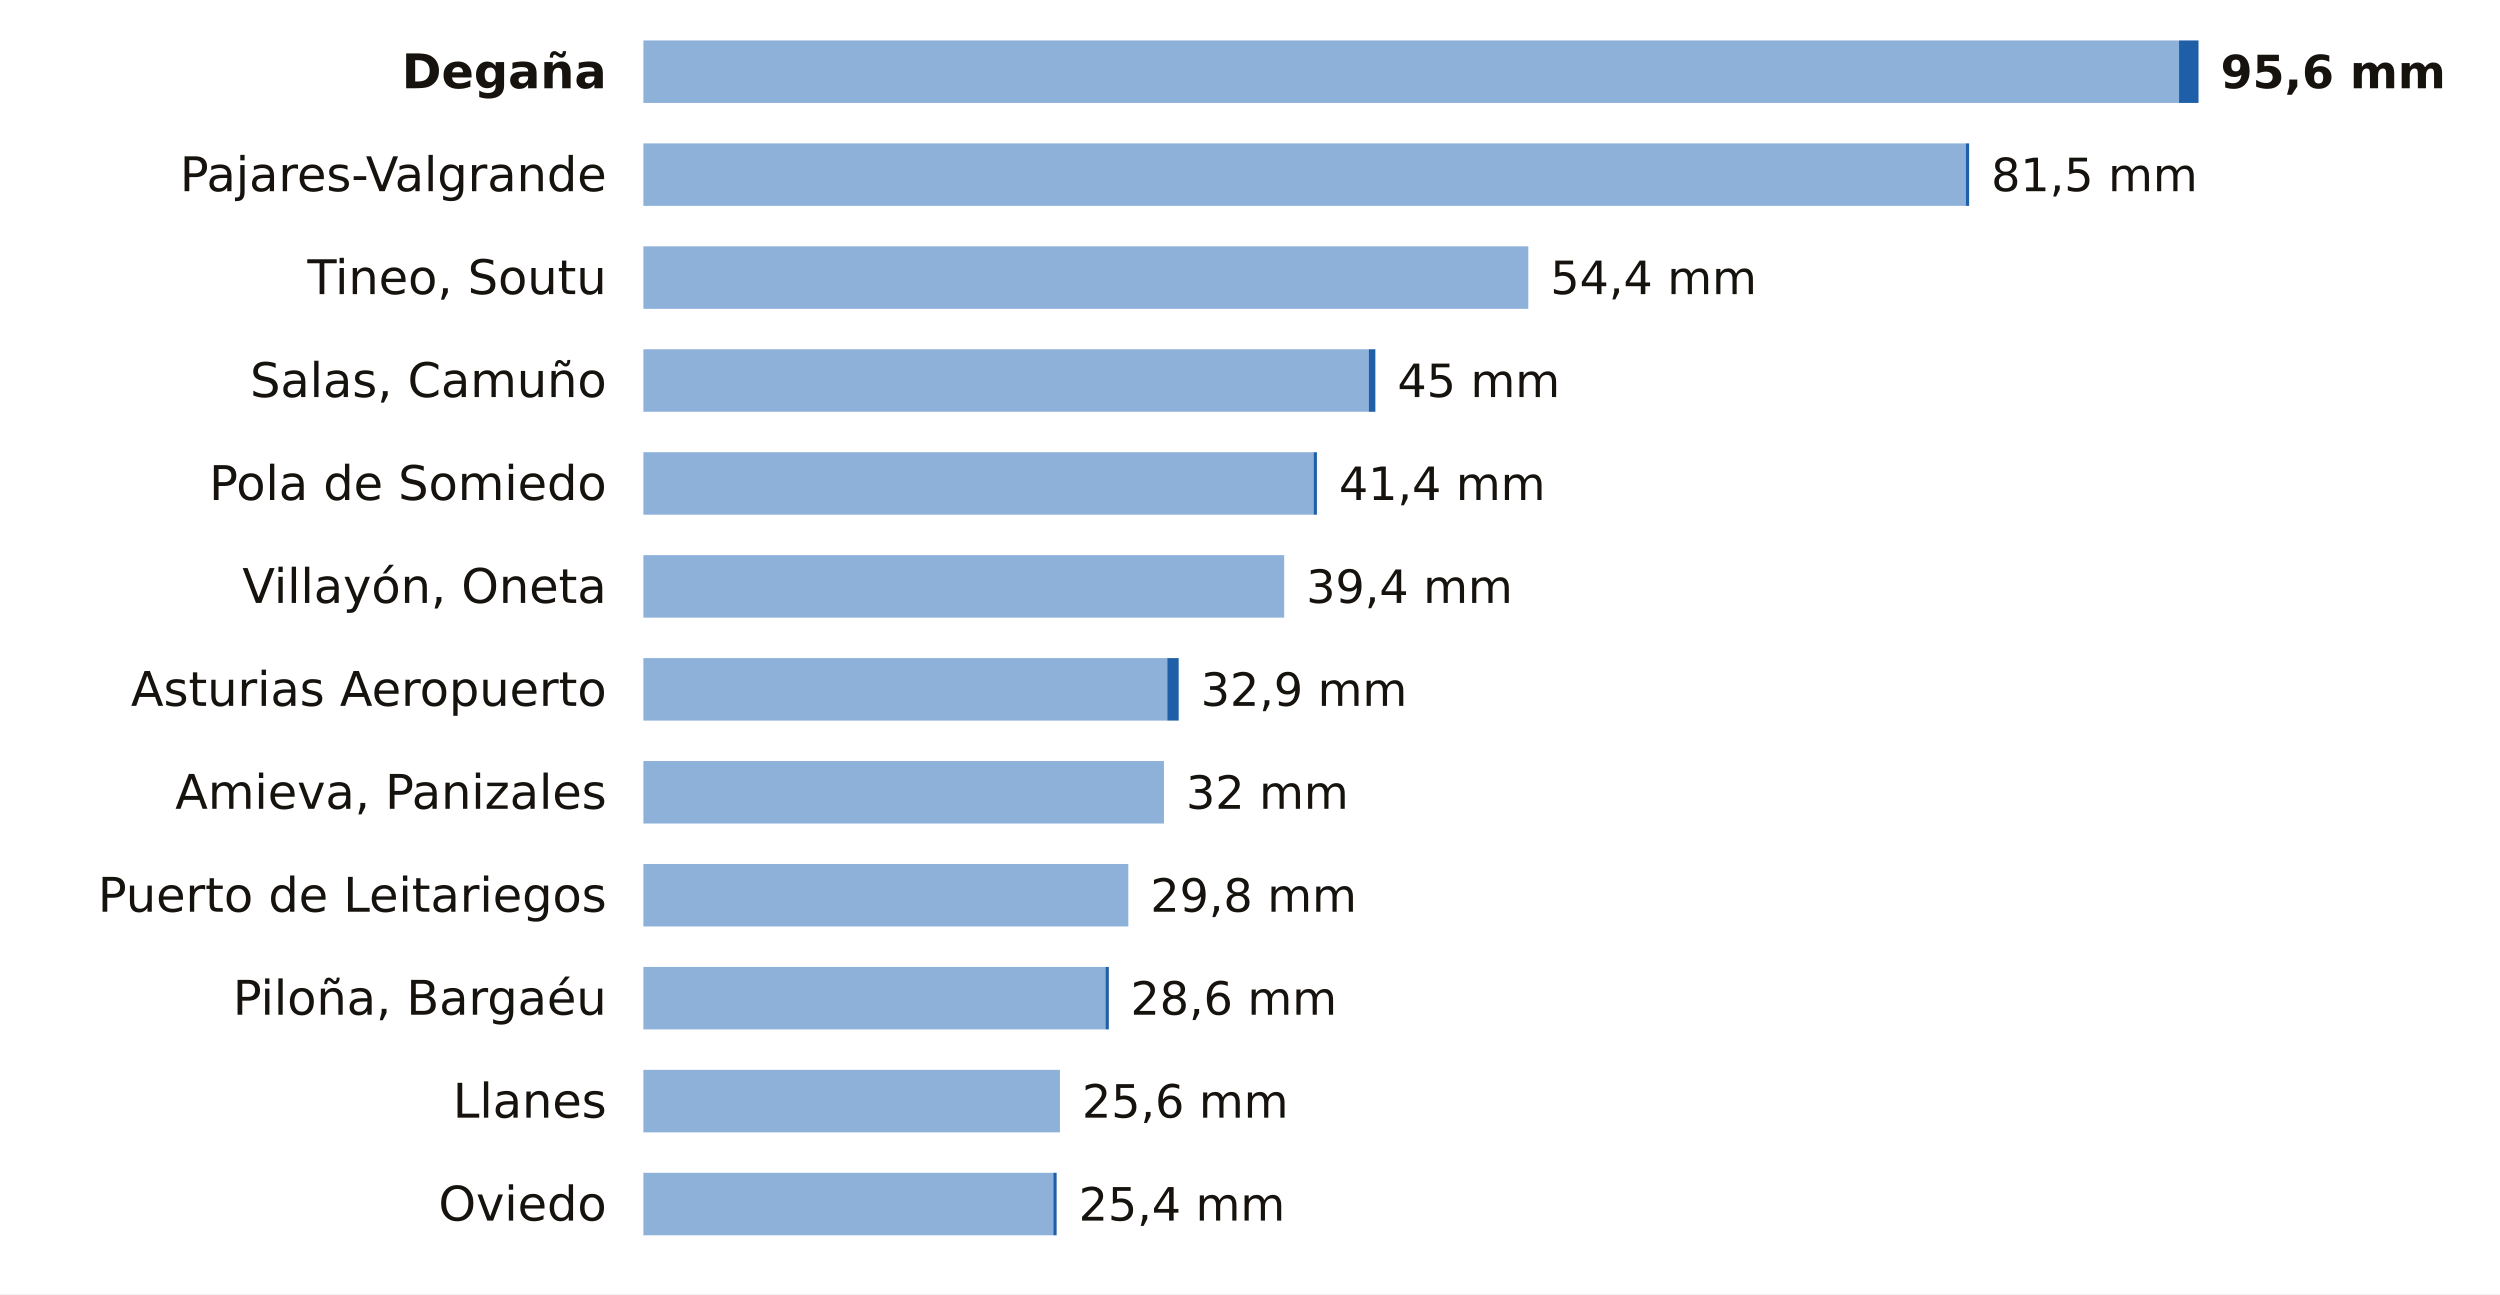
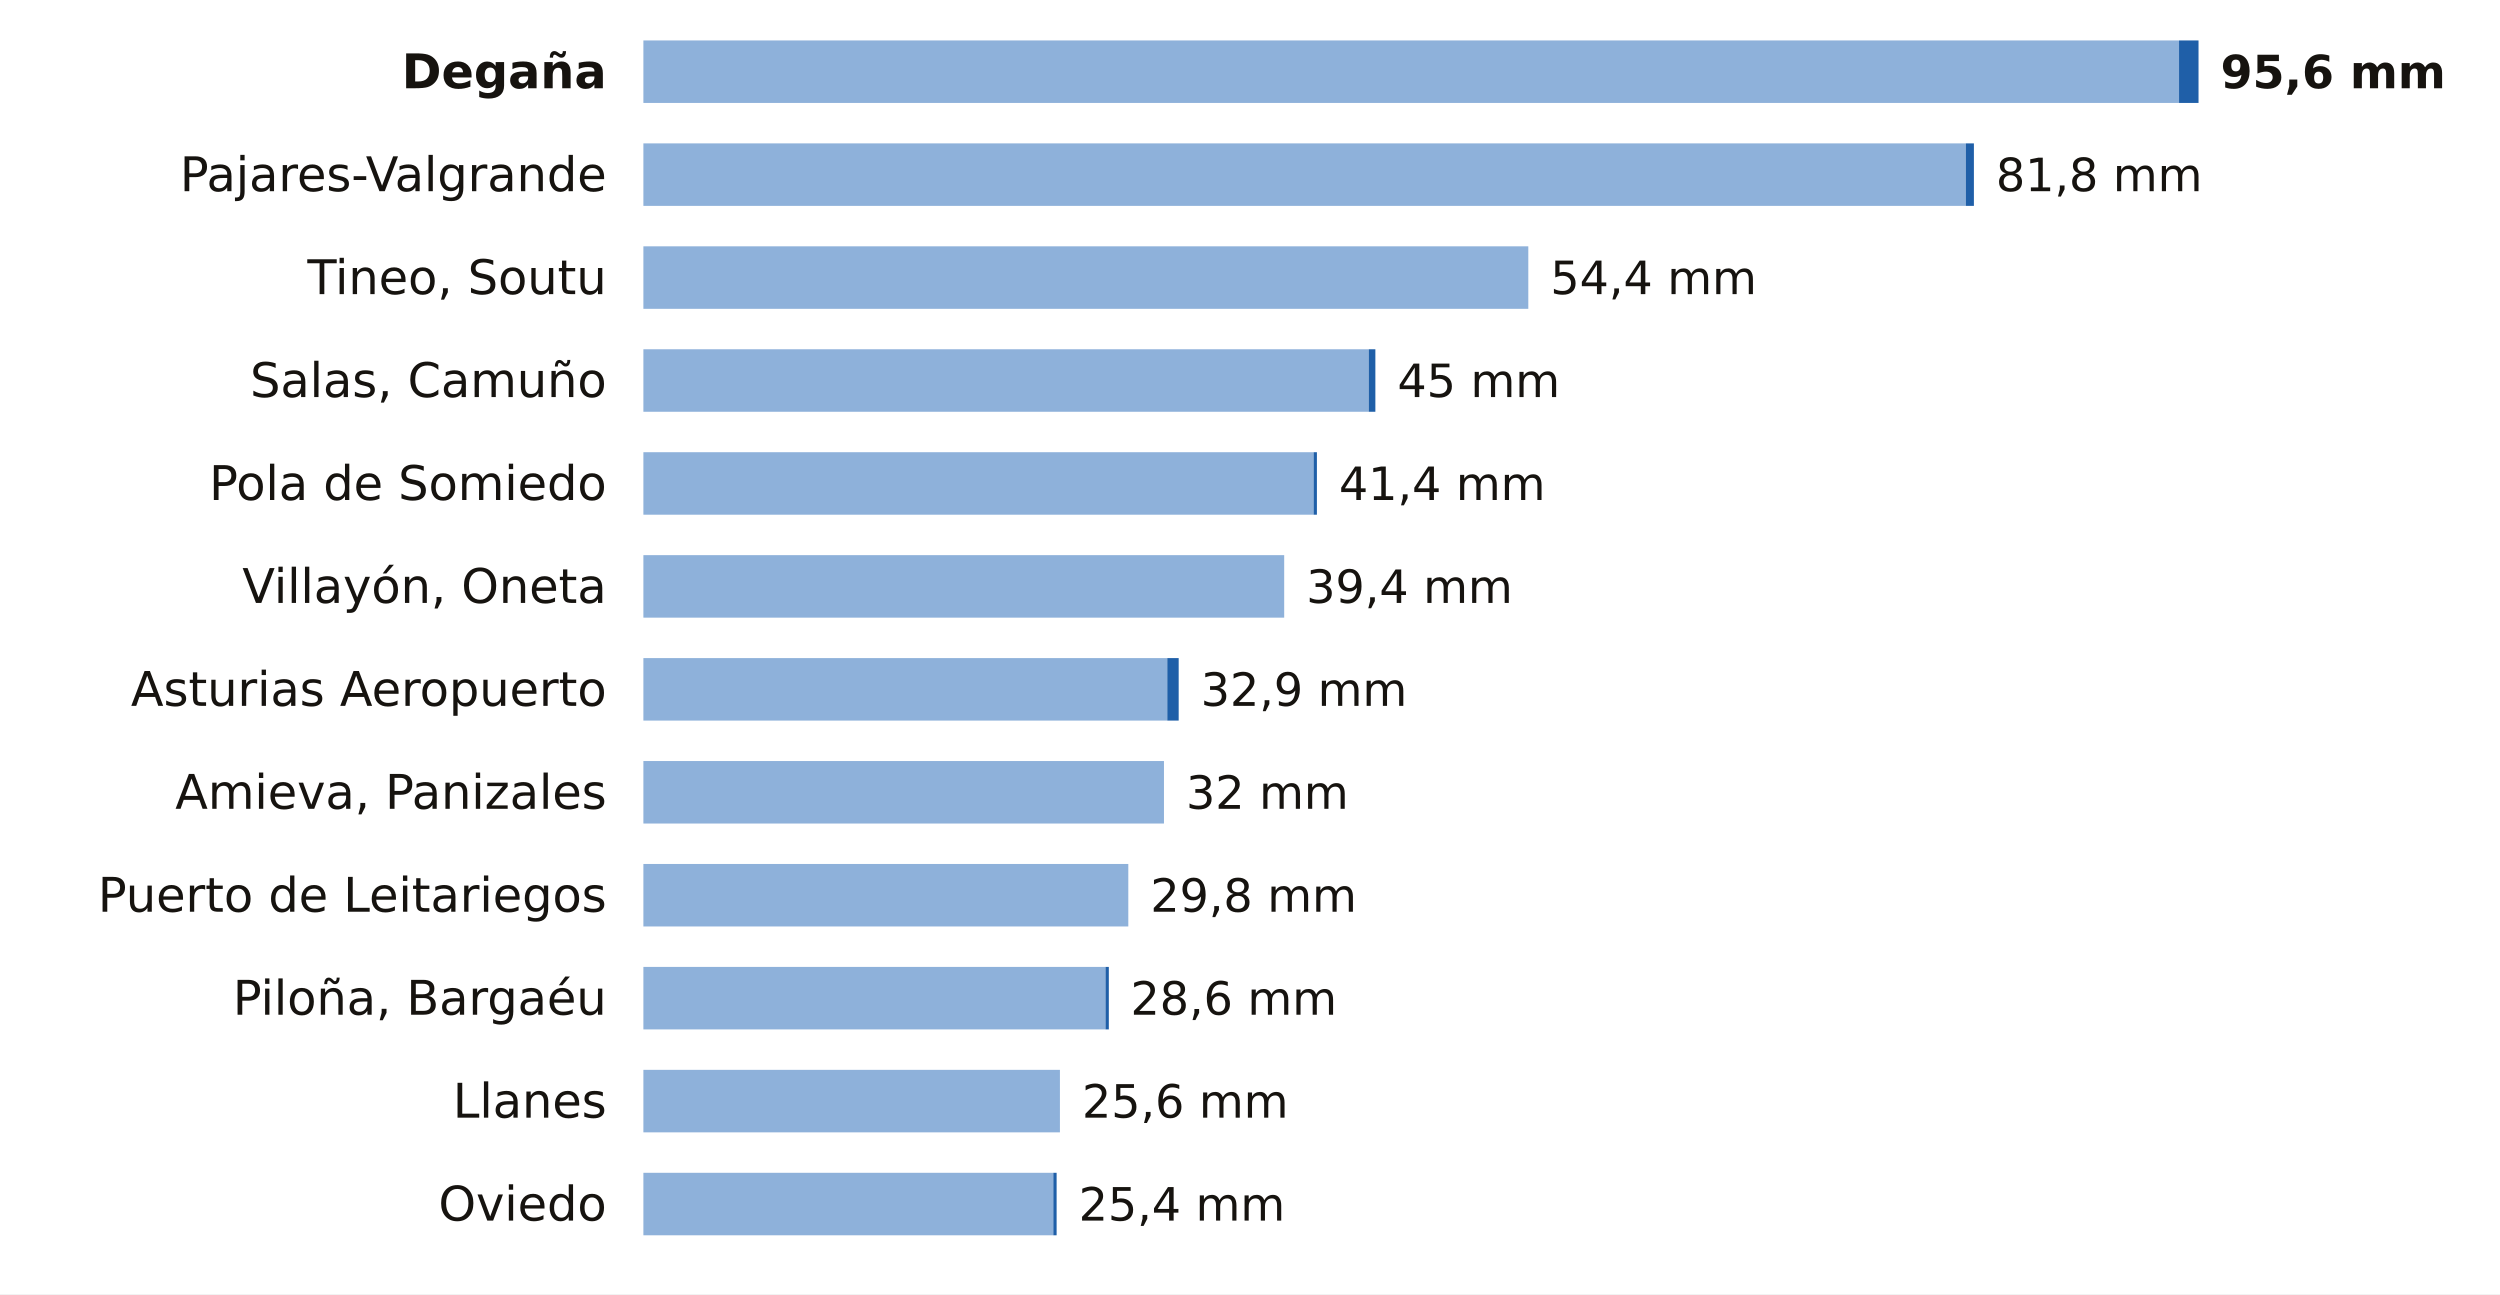
<svg xmlns="http://www.w3.org/2000/svg" viewBox="0 0 680 352" width="680" height="352" role="img" aria-label="La lluvia de los últimos 7 días en las estaciones de AEMET de Asturias">
  <rect width="680" height="352" fill="#FFFFFF" />
  <text x="165.0" y="24.0" font-size="13" fill="#16130F" text-anchor="end" font-weight="600" font-family="Public Sans, DejaVu Sans, Arial, sans-serif">Degaña</text>
  <rect x="175" y="11" width="417.7" height="17" fill="#8EB1DA" />
  <rect x="592.7" y="11" width="5.3" height="17" fill="#1F5FA8" />
  <text x="604.0" y="24.0" font-size="12.5" fill="#16130F" text-anchor="start" font-weight="700" font-family="Public Sans, DejaVu Sans, Arial, sans-serif">95,6 mm</text>
  <text x="165.0" y="52.0" font-size="13" fill="#16130F" text-anchor="end" font-weight="400" font-family="Public Sans, DejaVu Sans, Arial, sans-serif">Pajares-Valgrande</text>
  <rect x="175" y="39" width="359.7" height="17" fill="#8EB1DA" />
-   <rect x="534.7" y="39" width="0.9" height="17" fill="#1F5FA8" />
-   <text x="541.6" y="52.0" font-size="12.5" fill="#16130F" text-anchor="start" font-weight="500" font-family="Public Sans, DejaVu Sans, Arial, sans-serif">81,5 mm</text>
+   <rect x="534.7" y="39" width="2.2" height="17" fill="#1F5FA8" />
+   <text x="542.9" y="52.0" font-size="12.5" fill="#16130F" text-anchor="start" font-weight="500" font-family="Public Sans, DejaVu Sans, Arial, sans-serif">81,8 mm</text>
  <text x="165.0" y="80.0" font-size="13" fill="#16130F" text-anchor="end" font-weight="400" font-family="Public Sans, DejaVu Sans, Arial, sans-serif">Tineo, Soutu</text>
  <rect x="175" y="67" width="240.7" height="17" fill="#8EB1DA" />
  <text x="421.7" y="80.0" font-size="12.5" fill="#16130F" text-anchor="start" font-weight="500" font-family="Public Sans, DejaVu Sans, Arial, sans-serif">54,4 mm</text>
  <text x="165.0" y="108.0" font-size="13" fill="#16130F" text-anchor="end" font-weight="400" font-family="Public Sans, DejaVu Sans, Arial, sans-serif">Salas, Camuño</text>
  <rect x="175" y="95" width="197.3" height="17" fill="#8EB1DA" />
  <rect x="372.3" y="95" width="1.8" height="17" fill="#1F5FA8" />
  <text x="380.1" y="108.0" font-size="12.5" fill="#16130F" text-anchor="start" font-weight="500" font-family="Public Sans, DejaVu Sans, Arial, sans-serif">45 mm</text>
  <text x="165.0" y="136.0" font-size="13" fill="#16130F" text-anchor="end" font-weight="400" font-family="Public Sans, DejaVu Sans, Arial, sans-serif">Pola de Somiedo</text>
  <rect x="175" y="123" width="182.3" height="17" fill="#8EB1DA" />
  <rect x="357.3" y="123" width="0.9" height="17" fill="#1F5FA8" />
  <text x="364.2" y="136.0" font-size="12.5" fill="#16130F" text-anchor="start" font-weight="500" font-family="Public Sans, DejaVu Sans, Arial, sans-serif">41,4 mm</text>
  <text x="165.0" y="164.0" font-size="13" fill="#16130F" text-anchor="end" font-weight="400" font-family="Public Sans, DejaVu Sans, Arial, sans-serif">Villayón, Oneta</text>
  <rect x="175" y="151" width="174.3" height="17" fill="#8EB1DA" />
  <text x="355.3" y="164.0" font-size="12.5" fill="#16130F" text-anchor="start" font-weight="500" font-family="Public Sans, DejaVu Sans, Arial, sans-serif">39,4 mm</text>
  <text x="165.0" y="192.0" font-size="13" fill="#16130F" text-anchor="end" font-weight="400" font-family="Public Sans, DejaVu Sans, Arial, sans-serif">Asturias Aeropuerto</text>
  <rect x="175" y="179" width="142.5" height="17" fill="#8EB1DA" />
  <rect x="317.5" y="179" width="3.1" height="17" fill="#1F5FA8" />
  <text x="326.6" y="192.0" font-size="12.5" fill="#16130F" text-anchor="start" font-weight="500" font-family="Public Sans, DejaVu Sans, Arial, sans-serif">32,9 mm</text>
  <text x="165.0" y="220.0" font-size="13" fill="#16130F" text-anchor="end" font-weight="400" font-family="Public Sans, DejaVu Sans, Arial, sans-serif">Amieva, Panizales</text>
  <rect x="175" y="207" width="141.6" height="17" fill="#8EB1DA" />
  <text x="322.6" y="220.0" font-size="12.5" fill="#16130F" text-anchor="start" font-weight="500" font-family="Public Sans, DejaVu Sans, Arial, sans-serif">32 mm</text>
  <text x="165.0" y="248.0" font-size="13" fill="#16130F" text-anchor="end" font-weight="400" font-family="Public Sans, DejaVu Sans, Arial, sans-serif">Puerto de Leitariegos</text>
  <rect x="175" y="235" width="131.9" height="17" fill="#8EB1DA" />
  <text x="312.9" y="248.0" font-size="12.5" fill="#16130F" text-anchor="start" font-weight="500" font-family="Public Sans, DejaVu Sans, Arial, sans-serif">29,8 mm</text>
  <text x="165.0" y="276.0" font-size="13" fill="#16130F" text-anchor="end" font-weight="400" font-family="Public Sans, DejaVu Sans, Arial, sans-serif">Piloña, Bargaéu</text>
  <rect x="175" y="263" width="125.7" height="17" fill="#8EB1DA" />
  <rect x="300.7" y="263" width="0.9" height="17" fill="#1F5FA8" />
  <text x="307.5" y="276.0" font-size="12.5" fill="#16130F" text-anchor="start" font-weight="500" font-family="Public Sans, DejaVu Sans, Arial, sans-serif">28,6 mm</text>
  <text x="165.0" y="304.0" font-size="13" fill="#16130F" text-anchor="end" font-weight="400" font-family="Public Sans, DejaVu Sans, Arial, sans-serif">Llanes</text>
  <rect x="175" y="291" width="113.3" height="17" fill="#8EB1DA" />
  <text x="294.3" y="304.0" font-size="12.5" fill="#16130F" text-anchor="start" font-weight="500" font-family="Public Sans, DejaVu Sans, Arial, sans-serif">25,6 mm</text>
  <text x="165.0" y="332.0" font-size="13" fill="#16130F" text-anchor="end" font-weight="400" font-family="Public Sans, DejaVu Sans, Arial, sans-serif">Oviedo</text>
  <rect x="175" y="319" width="111.5" height="17" fill="#8EB1DA" />
  <rect x="286.5" y="319" width="0.9" height="17" fill="#1F5FA8" />
  <text x="293.4" y="332.0" font-size="12.5" fill="#16130F" text-anchor="start" font-weight="500" font-family="Public Sans, DejaVu Sans, Arial, sans-serif">25,4 mm</text>
</svg>
